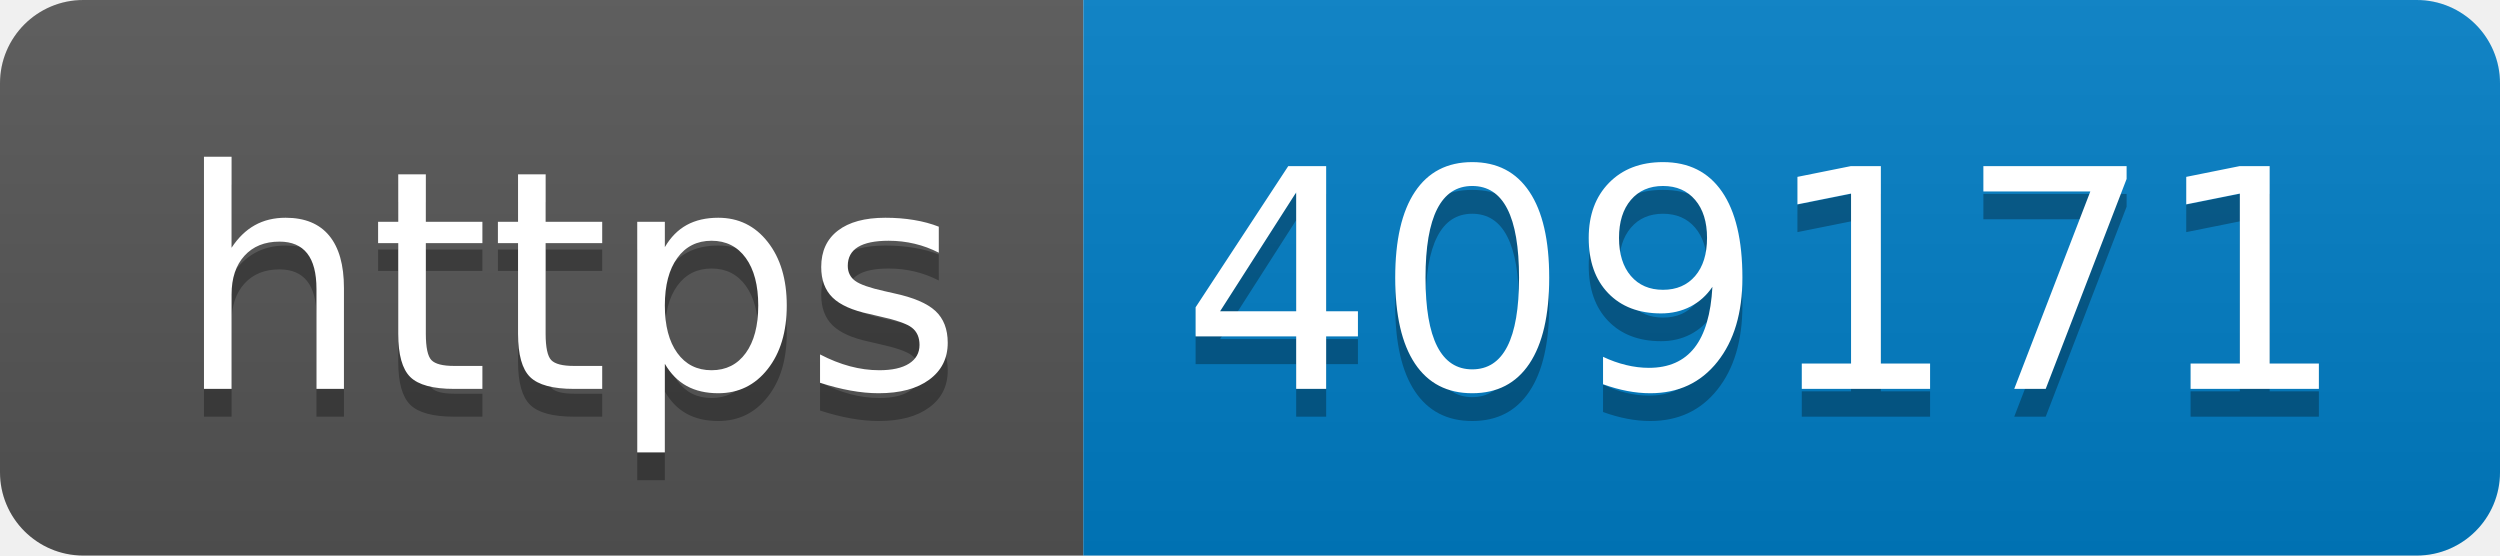
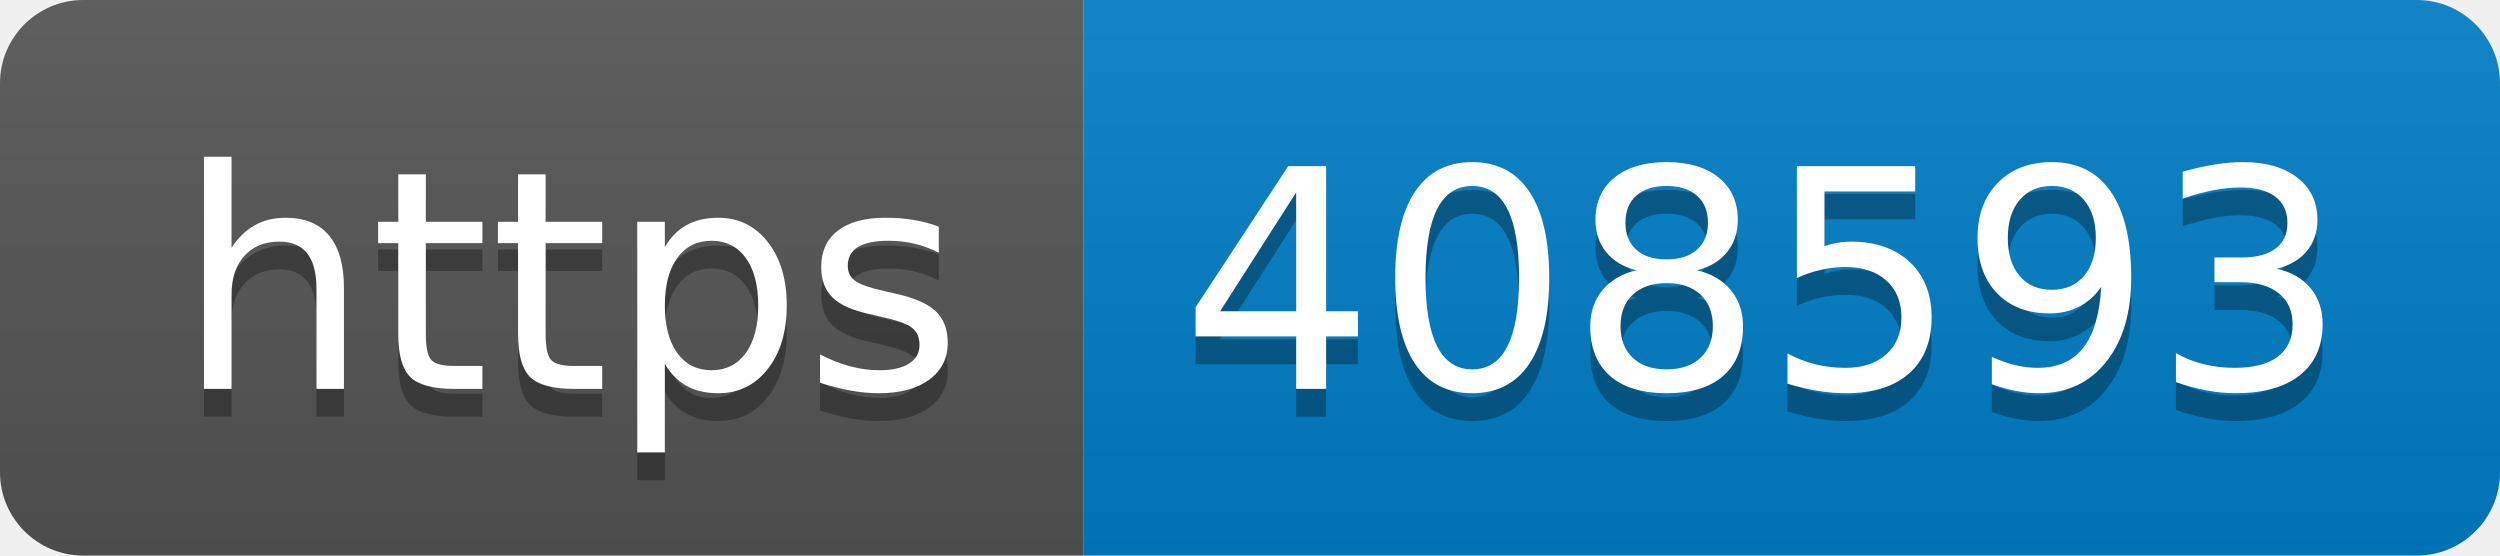
- <svg xmlns="http://www.w3.org/2000/svg" width="90" height="20" role="img" aria-label="https: 409171">
+ <svg xmlns="http://www.w3.org/2000/svg" width="90" height="20" role="img" aria-label="https: 408593">
  <linearGradient id="s" x2="0" y2="100%">
    <stop offset="0" stop-color="#bbb" stop-opacity=".1" />
    <stop offset="1" stop-opacity=".1" />
  </linearGradient>
  <clipPath id="r">
    <rect width="90" height="20" rx="3" fill="#fff" />
  </clipPath>
  <g clip-path="url(#r)">
    <rect width="39" height="20" fill="#555" />
    <rect x="39" width="51" height="20" fill="#007ec6" />
    <rect width="90" height="20" fill="url(#s)" />
  </g>
  <g fill="#fff" text-anchor="middle" font-family="Verdana,Geneva,DejaVu Sans,sans-serif" text-rendering="geometricPrecision" font-size="110">
    <text aria-hidden="true" x="205" y="150" fill="#010101" fill-opacity=".3" transform="scale(.1)" textLength="290">https</text>
    <text x="205" y="140" transform="scale(.1)" fill="#fff" textLength="290">https</text>
-     <text aria-hidden="true" x="635" y="150" fill="#010101" fill-opacity=".3" transform="scale(.1)" textLength="410">409171</text>
-     <text x="635" y="140" transform="scale(.1)" fill="#fff" textLength="410">409171</text>
+     <text aria-hidden="true" x="635" y="150" fill="#010101" fill-opacity=".3" transform="scale(.1)" textLength="410">408593</text>
+     <text x="635" y="140" transform="scale(.1)" fill="#fff" textLength="410">408593</text>
  </g>
</svg>
